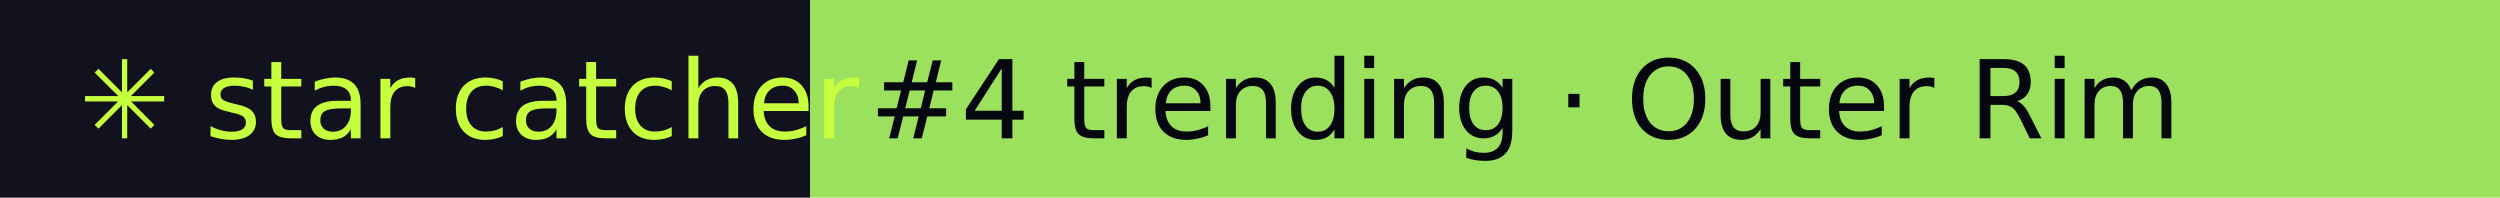
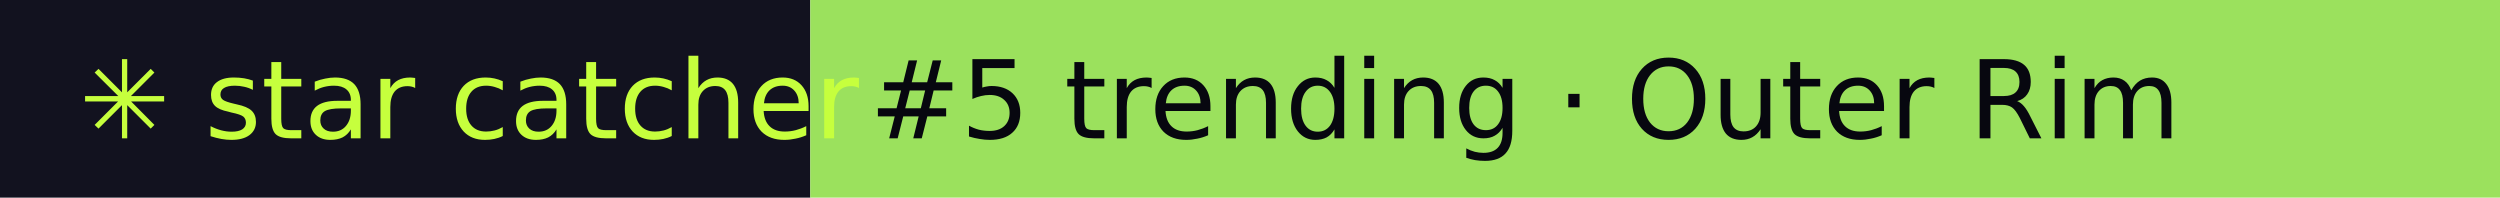
- <svg xmlns="http://www.w3.org/2000/svg" width="253" height="20" role="img" aria-label="star catcher: #4 trending · Outer Rim">
+ <svg xmlns="http://www.w3.org/2000/svg" width="253" height="20" role="img" aria-label="star catcher: #5 trending · Outer Rim">
  <rect width="82" height="20" fill="#12121F" />
  <rect x="82" width="171" height="20" fill="#9BE15D" />
  <g font-family="Verdana,DejaVu Sans,sans-serif" font-size="11">
    <text x="8" y="14" fill="#C6FF3D">✳ star catcher</text>
-     <text x="88" y="14" fill="#07070F">#4 trending · Outer Rim</text>
+     <text x="88" y="14" fill="#07070F">#5 trending · Outer Rim</text>
  </g>
</svg>
